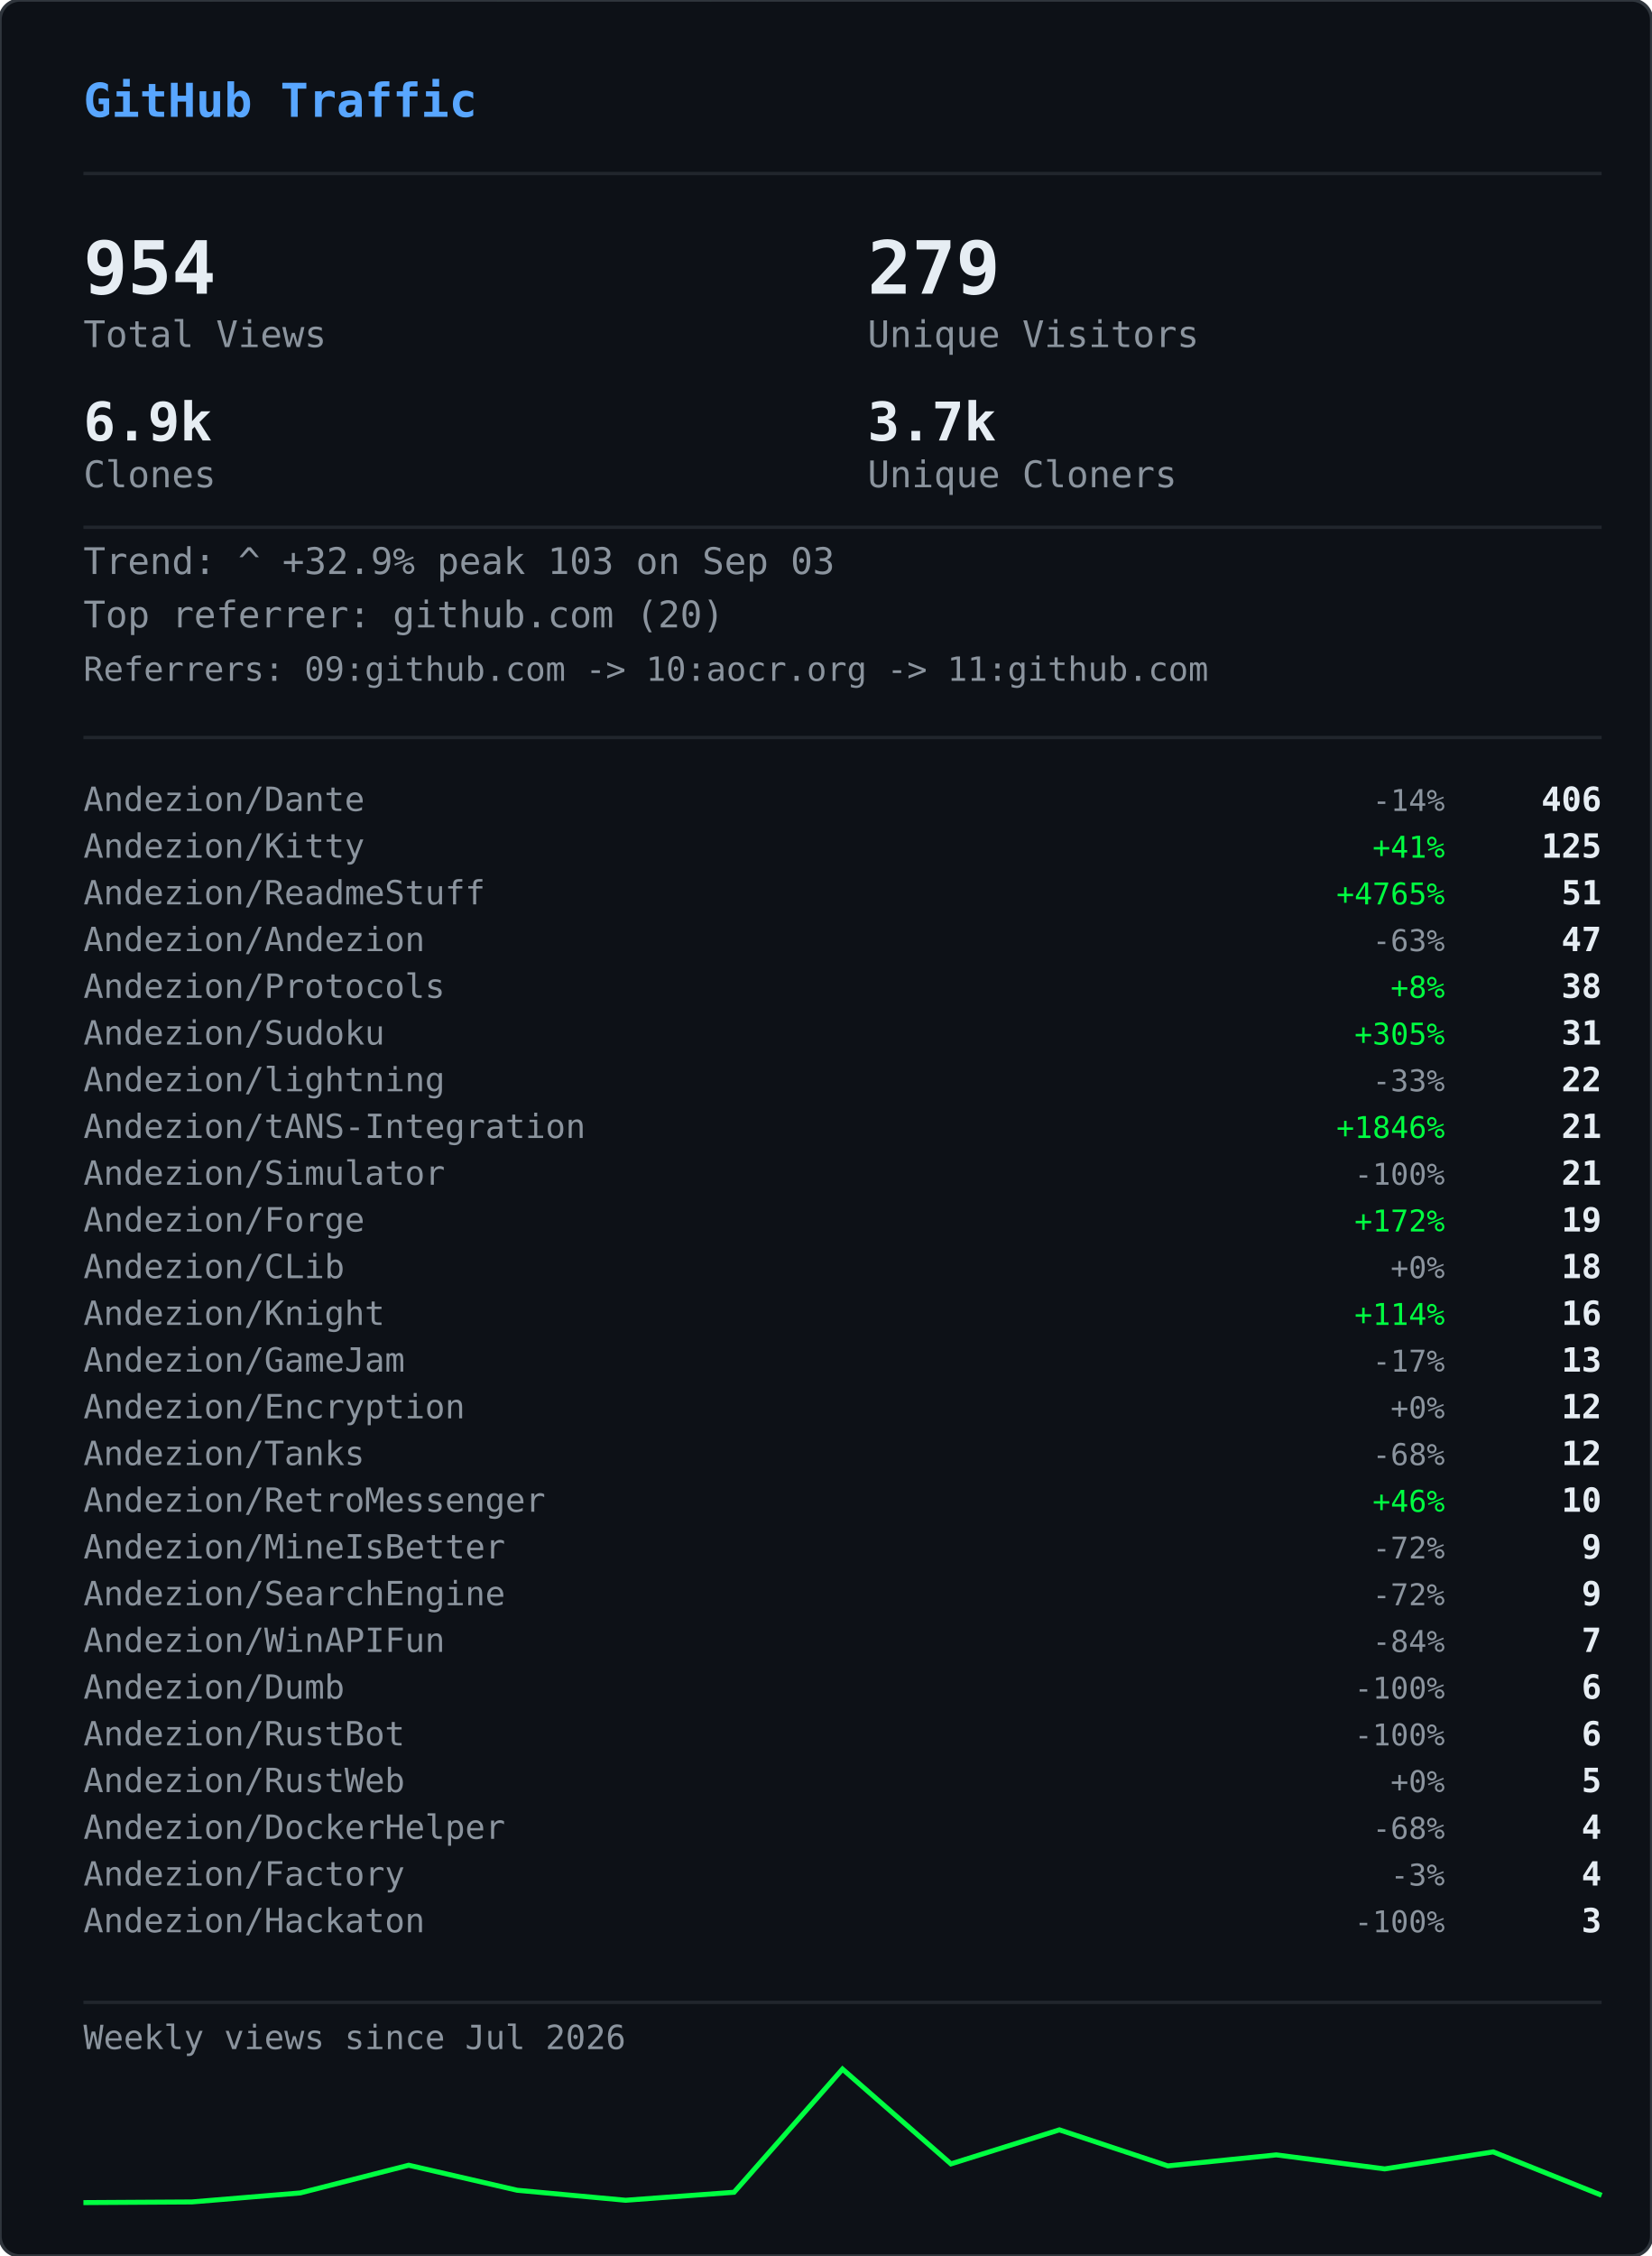
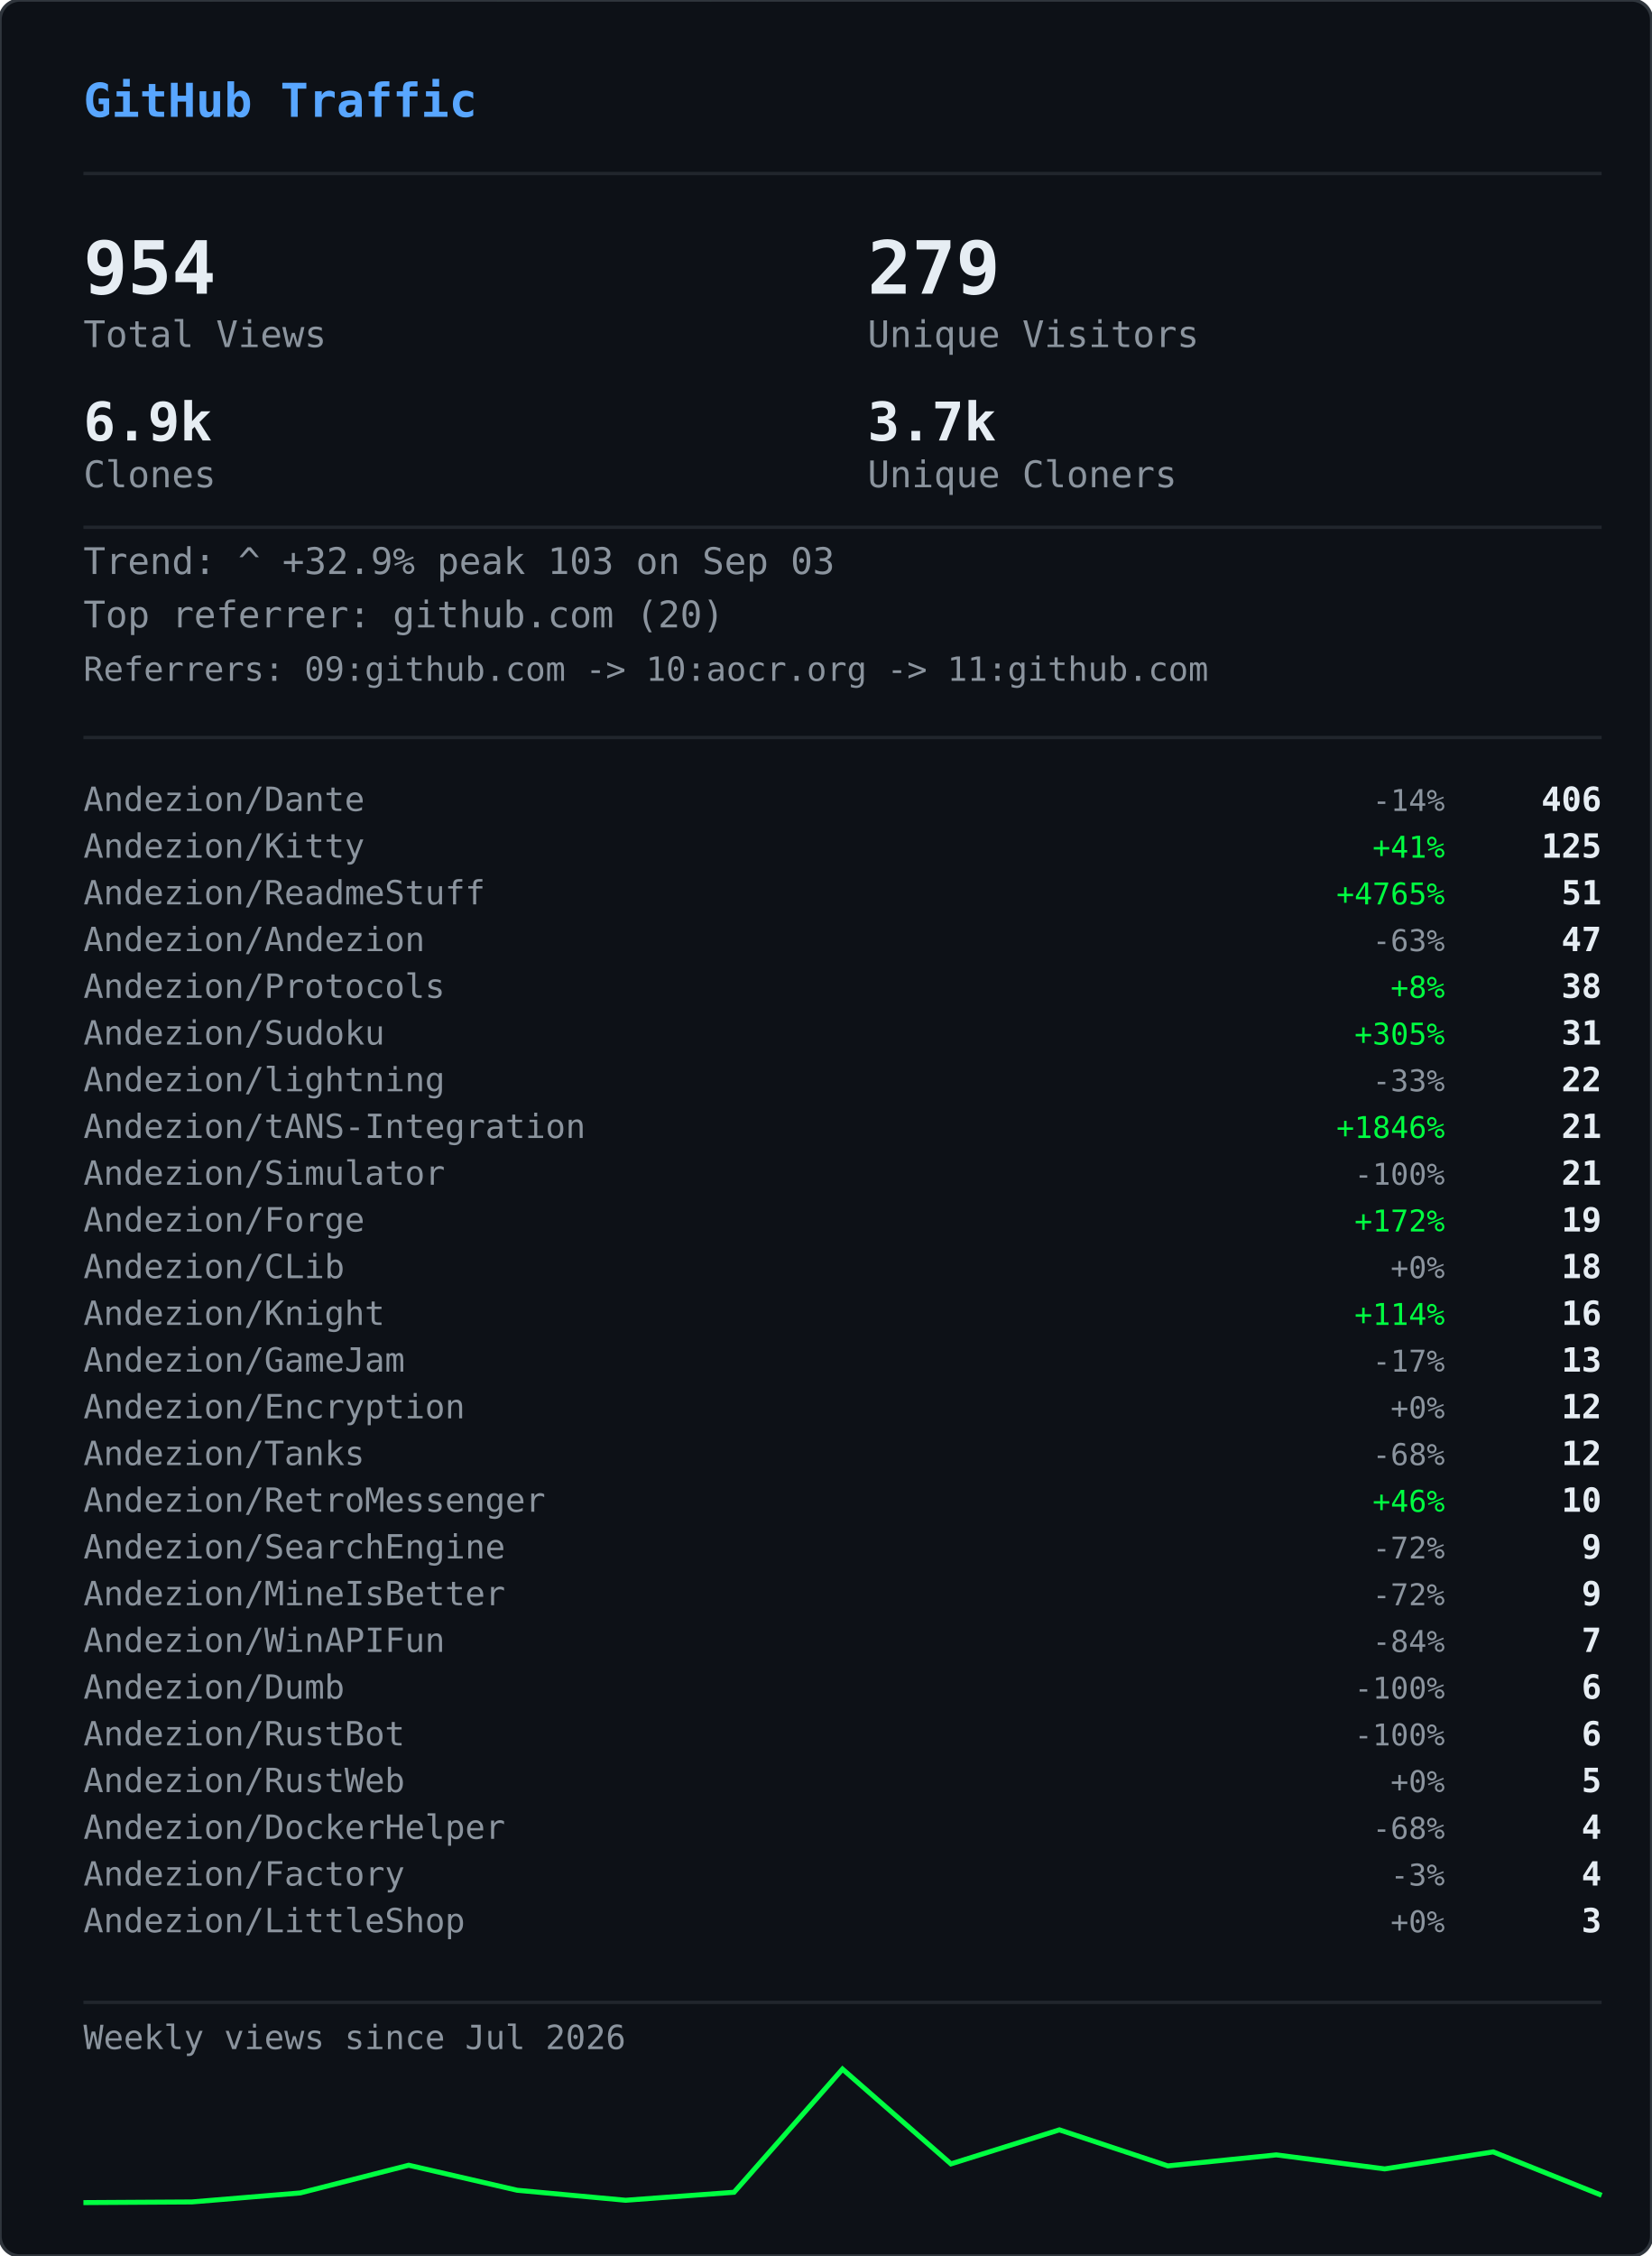
<svg xmlns="http://www.w3.org/2000/svg" width="495" height="676" viewBox="0 0 495 676">
  <defs>
    <clipPath id="gvs-clip">
      <rect width="495" height="676" rx="6" />
    </clipPath>
  </defs>
  <rect width="495" height="676" rx="6" fill="#0d1117" />
  <g clip-path="url(#gvs-clip)">
    <g opacity="0.22">
      <style>@keyframes gvs0{from{transform:translateY(-46px)}to{transform:translateY(690px)}}@keyframes gvs1{from{transform:translateY(-60px)}to{transform:translateY(690px)}}@keyframes gvs2{from{transform:translateY(-88px)}to{transform:translateY(690px)}}@keyframes gvs3{from{transform:translateY(-88px)}to{transform:translateY(690px)}}@keyframes gvs4{from{transform:translateY(-88px)}to{transform:translateY(690px)}}@keyframes gvs5{from{transform:translateY(-88px)}to{transform:translateY(690px)}}@keyframes gvs6{from{transform:translateY(-88px)}to{transform:translateY(690px)}}@keyframes gvs7{from{transform:translateY(-88px)}to{transform:translateY(690px)}}@keyframes gvs8{from{transform:translateY(-46px)}to{transform:translateY(690px)}}@keyframes gvs9{from{transform:translateY(-60px)}to{transform:translateY(690px)}}@keyframes gvs10{from{transform:translateY(-88px)}to{transform:translateY(690px)}}@keyframes gvs11{from{transform:translateY(-60px)}to{transform:translateY(690px)}}@keyframes gvs12{from{transform:translateY(-88px)}to{transform:translateY(690px)}}@keyframes gvs13{from{transform:translateY(-88px)}to{transform:translateY(690px)}}@keyframes gvs14{from{transform:translateY(-60px)}to{transform:translateY(690px)}}@keyframes gvs15{from{transform:translateY(-74px)}to{transform:translateY(690px)}}@keyframes gvs16{from{transform:translateY(-88px)}to{transform:translateY(690px)}}@keyframes gvs17{from{transform:translateY(-60px)}to{transform:translateY(690px)}}@keyframes gvs18{from{transform:translateY(-88px)}to{transform:translateY(690px)}}@keyframes gvs19{from{transform:translateY(-46px)}to{transform:translateY(690px)}}@keyframes gvs20{from{transform:translateY(-46px)}to{transform:translateY(690px)}}@keyframes gvs21{from{transform:translateY(-88px)}to{transform:translateY(690px)}}@keyframes gvs22{from{transform:translateY(-88px)}to{transform:translateY(690px)}}@keyframes gvs23{from{transform:translateY(-88px)}to{transform:translateY(690px)}}@keyframes gvs24{from{transform:translateY(-46px)}to{transform:translateY(690px)}}@keyframes gvs25{from{transform:translateY(-46px)}to{transform:translateY(690px)}}@keyframes gvs26{from{transform:translateY(-60px)}to{transform:translateY(690px)}}@keyframes gvs27{from{transform:translateY(-60px)}to{transform:translateY(690px)}}@keyframes gvs28{from{transform:translateY(-88px)}to{transform:translateY(690px)}}@keyframes gvs29{from{transform:translateY(-74px)}to{transform:translateY(690px)}}@keyframes gvs30{from{transform:translateY(-74px)}to{transform:translateY(690px)}}@keyframes gvs31{from{transform:translateY(-46px)}to{transform:translateY(690px)}}@keyframes gvs32{from{transform:translateY(-46px)}to{transform:translateY(690px)}}@keyframes gvs33{from{transform:translateY(-46px)}to{transform:translateY(690px)}}@keyframes gvs34{from{transform:translateY(-88px)}to{transform:translateY(690px)}}@keyframes gvs35{from{transform:translateY(-88px)}to{transform:translateY(690px)}}@keyframes gvs36{from{transform:translateY(-60px)}to{transform:translateY(690px)}}@keyframes gvs37{from{transform:translateY(-88px)}to{transform:translateY(690px)}}</style>
      <g style="animation:gvs0 1.67s linear infinite;animation-delay:-0.05s">
        <text x="22" y="0" font-family="monospace" font-size="12" fill="#00ff41">ｱ</text>
        <text x="22" y="-14" font-family="monospace" font-size="12" fill="#00ff41" opacity="0.75">ｸ</text>
        <text x="22" y="-28" font-family="monospace" font-size="12" fill="#00ff41" opacity="0.50">ｸ</text>
        <text x="22" y="-42" font-family="monospace" font-size="12" fill="#00ff41" opacity="0.25">ｶ</text>
      </g>
      <g style="animation:gvs1 2.52s linear infinite;animation-delay:-2.19s">
        <text x="261" y="0" font-family="monospace" font-size="12" fill="#00ff41">3</text>
        <text x="261" y="-14" font-family="monospace" font-size="12" fill="#00ff41" opacity="0.80">ﾉ</text>
        <text x="261" y="-28" font-family="monospace" font-size="12" fill="#00ff41" opacity="0.60">7</text>
        <text x="261" y="-42" font-family="monospace" font-size="12" fill="#00ff41" opacity="0.40">7</text>
        <text x="261" y="-56" font-family="monospace" font-size="12" fill="#00ff41" opacity="0.20">ﾓ</text>
      </g>
      <g style="animation:gvs2 2.64s linear infinite;animation-delay:-2.40s">
        <text x="225" y="0" font-family="monospace" font-size="12" fill="#00ff41">ｧ</text>
        <text x="225" y="-14" font-family="monospace" font-size="12" fill="#00ff41" opacity="0.86">ｪ</text>
        <text x="225" y="-28" font-family="monospace" font-size="12" fill="#00ff41" opacity="0.71">9</text>
        <text x="225" y="-42" font-family="monospace" font-size="12" fill="#00ff41" opacity="0.57">ｳ</text>
        <text x="225" y="-56" font-family="monospace" font-size="12" fill="#00ff41" opacity="0.43">ﾋ</text>
        <text x="225" y="-70" font-family="monospace" font-size="12" fill="#00ff41" opacity="0.29">2</text>
        <text x="225" y="-84" font-family="monospace" font-size="12" fill="#00ff41" opacity="0.14">7</text>
      </g>
      <g style="animation:gvs3 2.68s linear infinite;animation-delay:-2.06s">
        <text x="61" y="0" font-family="monospace" font-size="12" fill="#00ff41">ﾄ</text>
        <text x="61" y="-14" font-family="monospace" font-size="12" fill="#00ff41" opacity="0.86">ﾖ</text>
        <text x="61" y="-28" font-family="monospace" font-size="12" fill="#00ff41" opacity="0.71">ﾈ</text>
        <text x="61" y="-42" font-family="monospace" font-size="12" fill="#00ff41" opacity="0.57">ﾈ</text>
        <text x="61" y="-56" font-family="monospace" font-size="12" fill="#00ff41" opacity="0.43">0</text>
        <text x="61" y="-70" font-family="monospace" font-size="12" fill="#00ff41" opacity="0.29">ﾚ</text>
        <text x="61" y="-84" font-family="monospace" font-size="12" fill="#00ff41" opacity="0.14">ｲ</text>
      </g>
      <g style="animation:gvs4 1.89s linear infinite;animation-delay:-1.68s">
        <text x="393" y="0" font-family="monospace" font-size="12" fill="#00ff41">ﾋ</text>
        <text x="393" y="-14" font-family="monospace" font-size="12" fill="#00ff41" opacity="0.86">5</text>
        <text x="393" y="-28" font-family="monospace" font-size="12" fill="#00ff41" opacity="0.71">9</text>
        <text x="393" y="-42" font-family="monospace" font-size="12" fill="#00ff41" opacity="0.57">3</text>
        <text x="393" y="-56" font-family="monospace" font-size="12" fill="#00ff41" opacity="0.43">ﾄ</text>
        <text x="393" y="-70" font-family="monospace" font-size="12" fill="#00ff41" opacity="0.29">ﾀ</text>
        <text x="393" y="-84" font-family="monospace" font-size="12" fill="#00ff41" opacity="0.14">ﾄ</text>
      </g>
      <g style="animation:gvs5 2.08s linear infinite;animation-delay:-1.87s">
        <text x="88" y="0" font-family="monospace" font-size="12" fill="#00ff41">0</text>
        <text x="88" y="-14" font-family="monospace" font-size="12" fill="#00ff41" opacity="0.86">ﾁ</text>
        <text x="88" y="-28" font-family="monospace" font-size="12" fill="#00ff41" opacity="0.71">ｭ</text>
        <text x="88" y="-42" font-family="monospace" font-size="12" fill="#00ff41" opacity="0.57">ﾊ</text>
        <text x="88" y="-56" font-family="monospace" font-size="12" fill="#00ff41" opacity="0.43">0</text>
        <text x="88" y="-70" font-family="monospace" font-size="12" fill="#00ff41" opacity="0.29">ｴ</text>
        <text x="88" y="-84" font-family="monospace" font-size="12" fill="#00ff41" opacity="0.14">6</text>
      </g>
      <g style="animation:gvs6 1.51s linear infinite;animation-delay:-0.31s">
        <text x="484" y="0" font-family="monospace" font-size="12" fill="#00ff41">5</text>
        <text x="484" y="-14" font-family="monospace" font-size="12" fill="#00ff41" opacity="0.86">ｩ</text>
        <text x="484" y="-28" font-family="monospace" font-size="12" fill="#00ff41" opacity="0.71">ｭ</text>
        <text x="484" y="-42" font-family="monospace" font-size="12" fill="#00ff41" opacity="0.57">1</text>
        <text x="484" y="-56" font-family="monospace" font-size="12" fill="#00ff41" opacity="0.43">ｷ</text>
        <text x="484" y="-70" font-family="monospace" font-size="12" fill="#00ff41" opacity="0.29">ﾁ</text>
        <text x="484" y="-84" font-family="monospace" font-size="12" fill="#00ff41" opacity="0.14">ﾗ</text>
      </g>
      <g style="animation:gvs7 2.04s linear infinite;animation-delay:-0.46s">
        <text x="452" y="0" font-family="monospace" font-size="12" fill="#00ff41">8</text>
        <text x="452" y="-14" font-family="monospace" font-size="12" fill="#00ff41" opacity="0.86">ｷ</text>
        <text x="452" y="-28" font-family="monospace" font-size="12" fill="#00ff41" opacity="0.71">ｻ</text>
        <text x="452" y="-42" font-family="monospace" font-size="12" fill="#00ff41" opacity="0.57">ｼ</text>
        <text x="452" y="-56" font-family="monospace" font-size="12" fill="#00ff41" opacity="0.43">ｿ</text>
        <text x="452" y="-70" font-family="monospace" font-size="12" fill="#00ff41" opacity="0.29">ｹ</text>
        <text x="452" y="-84" font-family="monospace" font-size="12" fill="#00ff41" opacity="0.14">ﾇ</text>
      </g>
      <g style="animation:gvs8 2.42s linear infinite;animation-delay:-0.51s">
        <text x="193" y="0" font-family="monospace" font-size="12" fill="#00ff41">ﾋ</text>
        <text x="193" y="-14" font-family="monospace" font-size="12" fill="#00ff41" opacity="0.75">0</text>
        <text x="193" y="-28" font-family="monospace" font-size="12" fill="#00ff41" opacity="0.50">ﾈ</text>
        <text x="193" y="-42" font-family="monospace" font-size="12" fill="#00ff41" opacity="0.25">5</text>
      </g>
      <g style="animation:gvs9 1.93s linear infinite;animation-delay:-1.90s">
        <text x="368" y="0" font-family="monospace" font-size="12" fill="#00ff41">ﾓ</text>
        <text x="368" y="-14" font-family="monospace" font-size="12" fill="#00ff41" opacity="0.80">ﾚ</text>
        <text x="368" y="-28" font-family="monospace" font-size="12" fill="#00ff41" opacity="0.60">ﾕ</text>
        <text x="368" y="-42" font-family="monospace" font-size="12" fill="#00ff41" opacity="0.40">ｮ</text>
        <text x="368" y="-56" font-family="monospace" font-size="12" fill="#00ff41" opacity="0.20">ﾖ</text>
      </g>
      <g style="animation:gvs10 2.23s linear infinite;animation-delay:-1.17s">
        <text x="307" y="0" font-family="monospace" font-size="12" fill="#00ff41">ﾋ</text>
        <text x="307" y="-14" font-family="monospace" font-size="12" fill="#00ff41" opacity="0.86">ｾ</text>
        <text x="307" y="-28" font-family="monospace" font-size="12" fill="#00ff41" opacity="0.71">ﾇ</text>
        <text x="307" y="-42" font-family="monospace" font-size="12" fill="#00ff41" opacity="0.57">ﾊ</text>
        <text x="307" y="-56" font-family="monospace" font-size="12" fill="#00ff41" opacity="0.43">ﾙ</text>
        <text x="307" y="-70" font-family="monospace" font-size="12" fill="#00ff41" opacity="0.29">ｧ</text>
        <text x="307" y="-84" font-family="monospace" font-size="12" fill="#00ff41" opacity="0.14">ﾖ</text>
      </g>
      <g style="animation:gvs11 2.78s linear infinite;animation-delay:-0.63s">
        <text x="378" y="0" font-family="monospace" font-size="12" fill="#00ff41">ﾚ</text>
        <text x="378" y="-14" font-family="monospace" font-size="12" fill="#00ff41" opacity="0.80">9</text>
        <text x="378" y="-28" font-family="monospace" font-size="12" fill="#00ff41" opacity="0.60">ﾕ</text>
        <text x="378" y="-42" font-family="monospace" font-size="12" fill="#00ff41" opacity="0.40">ｹ</text>
        <text x="378" y="-56" font-family="monospace" font-size="12" fill="#00ff41" opacity="0.20">ﾛ</text>
      </g>
      <g style="animation:gvs12 1.82s linear infinite;animation-delay:-1.02s">
        <text x="425" y="0" font-family="monospace" font-size="12" fill="#00ff41">ｳ</text>
        <text x="425" y="-14" font-family="monospace" font-size="12" fill="#00ff41" opacity="0.86">ﾒ</text>
        <text x="425" y="-28" font-family="monospace" font-size="12" fill="#00ff41" opacity="0.71">ﾈ</text>
        <text x="425" y="-42" font-family="monospace" font-size="12" fill="#00ff41" opacity="0.57">ｹ</text>
        <text x="425" y="-56" font-family="monospace" font-size="12" fill="#00ff41" opacity="0.43">ﾃ</text>
        <text x="425" y="-70" font-family="monospace" font-size="12" fill="#00ff41" opacity="0.29">ﾀ</text>
        <text x="425" y="-84" font-family="monospace" font-size="12" fill="#00ff41" opacity="0.14">7</text>
      </g>
      <g style="animation:gvs13 3.08s linear infinite;animation-delay:-0.54s">
        <text x="474" y="0" font-family="monospace" font-size="12" fill="#00ff41">ｾ</text>
        <text x="474" y="-14" font-family="monospace" font-size="12" fill="#00ff41" opacity="0.86">ｭ</text>
        <text x="474" y="-28" font-family="monospace" font-size="12" fill="#00ff41" opacity="0.71">ﾗ</text>
        <text x="474" y="-42" font-family="monospace" font-size="12" fill="#00ff41" opacity="0.57">ﾀ</text>
        <text x="474" y="-56" font-family="monospace" font-size="12" fill="#00ff41" opacity="0.43">ﾒ</text>
        <text x="474" y="-70" font-family="monospace" font-size="12" fill="#00ff41" opacity="0.29">ﾉ</text>
        <text x="474" y="-84" font-family="monospace" font-size="12" fill="#00ff41" opacity="0.14">ｲ</text>
      </g>
      <g style="animation:gvs14 1.89s linear infinite;animation-delay:-1.79s">
        <text x="67" y="0" font-family="monospace" font-size="12" fill="#00ff41">ﾏ</text>
        <text x="67" y="-14" font-family="monospace" font-size="12" fill="#00ff41" opacity="0.80">ﾚ</text>
        <text x="67" y="-28" font-family="monospace" font-size="12" fill="#00ff41" opacity="0.60">ﾉ</text>
        <text x="67" y="-42" font-family="monospace" font-size="12" fill="#00ff41" opacity="0.40">ｿ</text>
        <text x="67" y="-56" font-family="monospace" font-size="12" fill="#00ff41" opacity="0.20">6</text>
      </g>
      <g style="animation:gvs15 2.31s linear infinite;animation-delay:-1.20s">
        <text x="412" y="0" font-family="monospace" font-size="12" fill="#00ff41">ﾍ</text>
        <text x="412" y="-14" font-family="monospace" font-size="12" fill="#00ff41" opacity="0.83">ｭ</text>
        <text x="412" y="-28" font-family="monospace" font-size="12" fill="#00ff41" opacity="0.67">ﾌ</text>
        <text x="412" y="-42" font-family="monospace" font-size="12" fill="#00ff41" opacity="0.50">ｧ</text>
        <text x="412" y="-56" font-family="monospace" font-size="12" fill="#00ff41" opacity="0.33">ｭ</text>
        <text x="412" y="-70" font-family="monospace" font-size="12" fill="#00ff41" opacity="0.17">ﾚ</text>
      </g>
      <g style="animation:gvs16 1.84s linear infinite;animation-delay:-0.95s">
        <text x="208" y="0" font-family="monospace" font-size="12" fill="#00ff41">ｾ</text>
        <text x="208" y="-14" font-family="monospace" font-size="12" fill="#00ff41" opacity="0.86">ﾄ</text>
        <text x="208" y="-28" font-family="monospace" font-size="12" fill="#00ff41" opacity="0.71">ﾘ</text>
        <text x="208" y="-42" font-family="monospace" font-size="12" fill="#00ff41" opacity="0.57">ﾔ</text>
        <text x="208" y="-56" font-family="monospace" font-size="12" fill="#00ff41" opacity="0.43">ﾘ</text>
        <text x="208" y="-70" font-family="monospace" font-size="12" fill="#00ff41" opacity="0.29">ｫ</text>
        <text x="208" y="-84" font-family="monospace" font-size="12" fill="#00ff41" opacity="0.14">ｶ</text>
      </g>
      <g style="animation:gvs17 1.63s linear infinite;animation-delay:-0.51s">
        <text x="413" y="0" font-family="monospace" font-size="12" fill="#00ff41">ｵ</text>
        <text x="413" y="-14" font-family="monospace" font-size="12" fill="#00ff41" opacity="0.80">5</text>
        <text x="413" y="-28" font-family="monospace" font-size="12" fill="#00ff41" opacity="0.60">ﾁ</text>
        <text x="413" y="-42" font-family="monospace" font-size="12" fill="#00ff41" opacity="0.40">ﾈ</text>
        <text x="413" y="-56" font-family="monospace" font-size="12" fill="#00ff41" opacity="0.20">ﾗ</text>
      </g>
      <g style="animation:gvs18 2.61s linear infinite;animation-delay:-1.01s">
        <text x="422" y="0" font-family="monospace" font-size="12" fill="#00ff41">ｽ</text>
        <text x="422" y="-14" font-family="monospace" font-size="12" fill="#00ff41" opacity="0.86">ｬ</text>
        <text x="422" y="-28" font-family="monospace" font-size="12" fill="#00ff41" opacity="0.71">ﾈ</text>
        <text x="422" y="-42" font-family="monospace" font-size="12" fill="#00ff41" opacity="0.57">ｮ</text>
        <text x="422" y="-56" font-family="monospace" font-size="12" fill="#00ff41" opacity="0.43">0</text>
        <text x="422" y="-70" font-family="monospace" font-size="12" fill="#00ff41" opacity="0.29">ﾊ</text>
        <text x="422" y="-84" font-family="monospace" font-size="12" fill="#00ff41" opacity="0.14">ﾀ</text>
      </g>
      <g style="animation:gvs19 2.86s linear infinite;animation-delay:-1.17s">
        <text x="137" y="0" font-family="monospace" font-size="12" fill="#00ff41">ｴ</text>
        <text x="137" y="-14" font-family="monospace" font-size="12" fill="#00ff41" opacity="0.75">3</text>
        <text x="137" y="-28" font-family="monospace" font-size="12" fill="#00ff41" opacity="0.50">ﾒ</text>
        <text x="137" y="-42" font-family="monospace" font-size="12" fill="#00ff41" opacity="0.25">ｪ</text>
      </g>
      <g style="animation:gvs20 2.04s linear infinite;animation-delay:-1.32s">
        <text x="72" y="0" font-family="monospace" font-size="12" fill="#00ff41">ﾑ</text>
        <text x="72" y="-14" font-family="monospace" font-size="12" fill="#00ff41" opacity="0.75">ﾉ</text>
        <text x="72" y="-28" font-family="monospace" font-size="12" fill="#00ff41" opacity="0.50">ｸ</text>
        <text x="72" y="-42" font-family="monospace" font-size="12" fill="#00ff41" opacity="0.25">ﾐ</text>
      </g>
      <g style="animation:gvs21 2.07s linear infinite;animation-delay:-0.53s">
        <text x="91" y="0" font-family="monospace" font-size="12" fill="#00ff41">ｪ</text>
        <text x="91" y="-14" font-family="monospace" font-size="12" fill="#00ff41" opacity="0.86">ｳ</text>
        <text x="91" y="-28" font-family="monospace" font-size="12" fill="#00ff41" opacity="0.71">ｻ</text>
        <text x="91" y="-42" font-family="monospace" font-size="12" fill="#00ff41" opacity="0.57">ﾔ</text>
        <text x="91" y="-56" font-family="monospace" font-size="12" fill="#00ff41" opacity="0.43">5</text>
        <text x="91" y="-70" font-family="monospace" font-size="12" fill="#00ff41" opacity="0.29">ｳ</text>
        <text x="91" y="-84" font-family="monospace" font-size="12" fill="#00ff41" opacity="0.14">ﾂ</text>
      </g>
      <g style="animation:gvs22 2.09s linear infinite;animation-delay:-1.30s">
        <text x="102" y="0" font-family="monospace" font-size="12" fill="#00ff41">1</text>
        <text x="102" y="-14" font-family="monospace" font-size="12" fill="#00ff41" opacity="0.86">ｸ</text>
        <text x="102" y="-28" font-family="monospace" font-size="12" fill="#00ff41" opacity="0.71">ﾂ</text>
        <text x="102" y="-42" font-family="monospace" font-size="12" fill="#00ff41" opacity="0.57">ｭ</text>
        <text x="102" y="-56" font-family="monospace" font-size="12" fill="#00ff41" opacity="0.43">3</text>
        <text x="102" y="-70" font-family="monospace" font-size="12" fill="#00ff41" opacity="0.29">ｫ</text>
        <text x="102" y="-84" font-family="monospace" font-size="12" fill="#00ff41" opacity="0.14">ﾑ</text>
      </g>
      <g style="animation:gvs23 1.89s linear infinite;animation-delay:-1.38s">
        <text x="162" y="0" font-family="monospace" font-size="12" fill="#00ff41">ｵ</text>
        <text x="162" y="-14" font-family="monospace" font-size="12" fill="#00ff41" opacity="0.86">ｦ</text>
        <text x="162" y="-28" font-family="monospace" font-size="12" fill="#00ff41" opacity="0.71">ﾖ</text>
        <text x="162" y="-42" font-family="monospace" font-size="12" fill="#00ff41" opacity="0.57">ｴ</text>
        <text x="162" y="-56" font-family="monospace" font-size="12" fill="#00ff41" opacity="0.43">ﾓ</text>
        <text x="162" y="-70" font-family="monospace" font-size="12" fill="#00ff41" opacity="0.29">ｷ</text>
        <text x="162" y="-84" font-family="monospace" font-size="12" fill="#00ff41" opacity="0.14">ﾇ</text>
      </g>
      <g style="animation:gvs24 2.35s linear infinite;animation-delay:-1.38s">
        <text x="211" y="0" font-family="monospace" font-size="12" fill="#00ff41">ｧ</text>
        <text x="211" y="-14" font-family="monospace" font-size="12" fill="#00ff41" opacity="0.75">ｿ</text>
        <text x="211" y="-28" font-family="monospace" font-size="12" fill="#00ff41" opacity="0.50">ﾈ</text>
        <text x="211" y="-42" font-family="monospace" font-size="12" fill="#00ff41" opacity="0.25">ﾒ</text>
      </g>
      <g style="animation:gvs25 2.74s linear infinite;animation-delay:-0.53s">
        <text x="241" y="0" font-family="monospace" font-size="12" fill="#00ff41">ｽ</text>
        <text x="241" y="-14" font-family="monospace" font-size="12" fill="#00ff41" opacity="0.75">ﾄ</text>
        <text x="241" y="-28" font-family="monospace" font-size="12" fill="#00ff41" opacity="0.50">ｸ</text>
        <text x="241" y="-42" font-family="monospace" font-size="12" fill="#00ff41" opacity="0.25">7</text>
      </g>
      <g style="animation:gvs26 1.82s linear infinite;animation-delay:-0.60s">
        <text x="128" y="0" font-family="monospace" font-size="12" fill="#00ff41">ﾍ</text>
        <text x="128" y="-14" font-family="monospace" font-size="12" fill="#00ff41" opacity="0.80">ﾌ</text>
        <text x="128" y="-28" font-family="monospace" font-size="12" fill="#00ff41" opacity="0.60">4</text>
        <text x="128" y="-42" font-family="monospace" font-size="12" fill="#00ff41" opacity="0.40">ｦ</text>
        <text x="128" y="-56" font-family="monospace" font-size="12" fill="#00ff41" opacity="0.20">8</text>
      </g>
      <g style="animation:gvs27 2.28s linear infinite;animation-delay:-0.68s">
        <text x="242" y="0" font-family="monospace" font-size="12" fill="#00ff41">ﾛ</text>
        <text x="242" y="-14" font-family="monospace" font-size="12" fill="#00ff41" opacity="0.80">ﾗ</text>
        <text x="242" y="-28" font-family="monospace" font-size="12" fill="#00ff41" opacity="0.60">ｳ</text>
        <text x="242" y="-42" font-family="monospace" font-size="12" fill="#00ff41" opacity="0.40">ﾑ</text>
        <text x="242" y="-56" font-family="monospace" font-size="12" fill="#00ff41" opacity="0.20">ｭ</text>
      </g>
      <g style="animation:gvs28 2.44s linear infinite;animation-delay:-0.28s">
        <text x="34" y="0" font-family="monospace" font-size="12" fill="#00ff41">ｵ</text>
        <text x="34" y="-14" font-family="monospace" font-size="12" fill="#00ff41" opacity="0.86">ﾀ</text>
        <text x="34" y="-28" font-family="monospace" font-size="12" fill="#00ff41" opacity="0.71">ﾓ</text>
        <text x="34" y="-42" font-family="monospace" font-size="12" fill="#00ff41" opacity="0.57">ｫ</text>
        <text x="34" y="-56" font-family="monospace" font-size="12" fill="#00ff41" opacity="0.43">ｻ</text>
        <text x="34" y="-70" font-family="monospace" font-size="12" fill="#00ff41" opacity="0.29">3</text>
        <text x="34" y="-84" font-family="monospace" font-size="12" fill="#00ff41" opacity="0.14">ｶ</text>
      </g>
      <g style="animation:gvs29 2.19s linear infinite;animation-delay:-0.47s">
        <text x="411" y="0" font-family="monospace" font-size="12" fill="#00ff41">ﾖ</text>
        <text x="411" y="-14" font-family="monospace" font-size="12" fill="#00ff41" opacity="0.83">6</text>
        <text x="411" y="-28" font-family="monospace" font-size="12" fill="#00ff41" opacity="0.67">ﾘ</text>
        <text x="411" y="-42" font-family="monospace" font-size="12" fill="#00ff41" opacity="0.50">ｨ</text>
        <text x="411" y="-56" font-family="monospace" font-size="12" fill="#00ff41" opacity="0.33">ﾘ</text>
        <text x="411" y="-70" font-family="monospace" font-size="12" fill="#00ff41" opacity="0.17">ﾃ</text>
      </g>
      <g style="animation:gvs30 2.71s linear infinite;animation-delay:-2.12s">
        <text x="146" y="0" font-family="monospace" font-size="12" fill="#00ff41">ｷ</text>
        <text x="146" y="-14" font-family="monospace" font-size="12" fill="#00ff41" opacity="0.83">ﾚ</text>
        <text x="146" y="-28" font-family="monospace" font-size="12" fill="#00ff41" opacity="0.67">ｳ</text>
        <text x="146" y="-42" font-family="monospace" font-size="12" fill="#00ff41" opacity="0.50">ｾ</text>
        <text x="146" y="-56" font-family="monospace" font-size="12" fill="#00ff41" opacity="0.33">ｺ</text>
        <text x="146" y="-70" font-family="monospace" font-size="12" fill="#00ff41" opacity="0.17">3</text>
      </g>
      <g style="animation:gvs31 2.10s linear infinite;animation-delay:-0.05s">
        <text x="248" y="0" font-family="monospace" font-size="12" fill="#00ff41">ｼ</text>
        <text x="248" y="-14" font-family="monospace" font-size="12" fill="#00ff41" opacity="0.75">ﾗ</text>
        <text x="248" y="-28" font-family="monospace" font-size="12" fill="#00ff41" opacity="0.50">ﾌ</text>
        <text x="248" y="-42" font-family="monospace" font-size="12" fill="#00ff41" opacity="0.25">0</text>
      </g>
      <g style="animation:gvs32 1.82s linear infinite;animation-delay:-0.87s">
        <text x="64" y="0" font-family="monospace" font-size="12" fill="#00ff41">ｺ</text>
        <text x="64" y="-14" font-family="monospace" font-size="12" fill="#00ff41" opacity="0.75">ｭ</text>
        <text x="64" y="-28" font-family="monospace" font-size="12" fill="#00ff41" opacity="0.50">ﾄ</text>
        <text x="64" y="-42" font-family="monospace" font-size="12" fill="#00ff41" opacity="0.25">ｨ</text>
      </g>
      <g style="animation:gvs33 2.68s linear infinite;animation-delay:-2.11s">
        <text x="189" y="0" font-family="monospace" font-size="12" fill="#00ff41">ｵ</text>
        <text x="189" y="-14" font-family="monospace" font-size="12" fill="#00ff41" opacity="0.75">ｨ</text>
        <text x="189" y="-28" font-family="monospace" font-size="12" fill="#00ff41" opacity="0.50">ﾝ</text>
        <text x="189" y="-42" font-family="monospace" font-size="12" fill="#00ff41" opacity="0.25">1</text>
      </g>
      <g style="animation:gvs34 3.14s linear infinite;animation-delay:-1.39s">
        <text x="147" y="0" font-family="monospace" font-size="12" fill="#00ff41">ﾘ</text>
        <text x="147" y="-14" font-family="monospace" font-size="12" fill="#00ff41" opacity="0.86">ﾘ</text>
        <text x="147" y="-28" font-family="monospace" font-size="12" fill="#00ff41" opacity="0.71">ﾊ</text>
        <text x="147" y="-42" font-family="monospace" font-size="12" fill="#00ff41" opacity="0.57">ﾎ</text>
        <text x="147" y="-56" font-family="monospace" font-size="12" fill="#00ff41" opacity="0.43">1</text>
        <text x="147" y="-70" font-family="monospace" font-size="12" fill="#00ff41" opacity="0.29">9</text>
        <text x="147" y="-84" font-family="monospace" font-size="12" fill="#00ff41" opacity="0.14">ﾕ</text>
      </g>
      <g style="animation:gvs35 3.09s linear infinite;animation-delay:-1.76s">
        <text x="54" y="0" font-family="monospace" font-size="12" fill="#00ff41">4</text>
        <text x="54" y="-14" font-family="monospace" font-size="12" fill="#00ff41" opacity="0.86">ｲ</text>
        <text x="54" y="-28" font-family="monospace" font-size="12" fill="#00ff41" opacity="0.71">ｶ</text>
        <text x="54" y="-42" font-family="monospace" font-size="12" fill="#00ff41" opacity="0.57">ﾐ</text>
        <text x="54" y="-56" font-family="monospace" font-size="12" fill="#00ff41" opacity="0.43">ﾝ</text>
        <text x="54" y="-70" font-family="monospace" font-size="12" fill="#00ff41" opacity="0.29">ﾄ</text>
        <text x="54" y="-84" font-family="monospace" font-size="12" fill="#00ff41" opacity="0.14">ﾐ</text>
      </g>
      <g style="animation:gvs36 2.45s linear infinite;animation-delay:-0.10s">
        <text x="50" y="0" font-family="monospace" font-size="12" fill="#00ff41">ﾓ</text>
        <text x="50" y="-14" font-family="monospace" font-size="12" fill="#00ff41" opacity="0.80">ｭ</text>
        <text x="50" y="-28" font-family="monospace" font-size="12" fill="#00ff41" opacity="0.60">ﾎ</text>
        <text x="50" y="-42" font-family="monospace" font-size="12" fill="#00ff41" opacity="0.40">5</text>
        <text x="50" y="-56" font-family="monospace" font-size="12" fill="#00ff41" opacity="0.20">ｽ</text>
      </g>
      <g style="animation:gvs37 1.60s linear infinite;animation-delay:-1.47s">
        <text x="118" y="0" font-family="monospace" font-size="12" fill="#00ff41">ﾊ</text>
        <text x="118" y="-14" font-family="monospace" font-size="12" fill="#00ff41" opacity="0.86">ﾓ</text>
        <text x="118" y="-28" font-family="monospace" font-size="12" fill="#00ff41" opacity="0.71">ｨ</text>
        <text x="118" y="-42" font-family="monospace" font-size="12" fill="#00ff41" opacity="0.57">ﾘ</text>
        <text x="118" y="-56" font-family="monospace" font-size="12" fill="#00ff41" opacity="0.43">ﾛ</text>
        <text x="118" y="-70" font-family="monospace" font-size="12" fill="#00ff41" opacity="0.29">ｿ</text>
        <text x="118" y="-84" font-family="monospace" font-size="12" fill="#00ff41" opacity="0.14">ｯ</text>
      </g>
    </g>
  </g>
  <rect width="495" height="676" rx="6" fill="none" stroke="#30363d" stroke-width="1" />
  <text x="25" y="35" font-family="monospace" font-size="14" font-weight="600" fill="#58a6ff">GitHub Traffic</text>
  <line x1="25" y1="52" x2="480" y2="52" stroke="#21262d" stroke-width="1" />
  <text x="25" y="88" font-family="monospace" font-size="22" font-weight="700" fill="#e6edf3">954</text>
  <text x="25" y="104" font-family="monospace" font-size="11" fill="#8b949e">Total Views</text>
  <text x="260" y="88" font-family="monospace" font-size="22" font-weight="700" fill="#e6edf3">279</text>
  <text x="260" y="104" font-family="monospace" font-size="11" fill="#8b949e">Unique Visitors</text>
  <text x="25" y="132" font-family="monospace" font-size="16" font-weight="700" fill="#e6edf3">6.9k</text>
  <text x="25" y="146" font-family="monospace" font-size="11" fill="#8b949e">Clones</text>
  <text x="260" y="132" font-family="monospace" font-size="16" font-weight="700" fill="#e6edf3">3.7k</text>
  <text x="260" y="146" font-family="monospace" font-size="11" fill="#8b949e">Unique Cloners</text>
  <line x1="25" y1="158" x2="480" y2="158" stroke="#21262d" stroke-width="1" />
  <text x="25" y="172" font-family="monospace" font-size="11" fill="#8b949e">Trend: ^ +32.9%  peak 103 on Sep 03</text>
  <text x="25" y="188" font-family="monospace" font-size="11" fill="#8b949e">Top referrer: github.com (20)</text>
  <text x="25" y="204" font-family="monospace" font-size="10" fill="#8b949e">Referrers: 09:github.com -&gt; 10:aocr.org -&gt; 11:github.com</text>
  <line x1="25" y1="221" x2="480" y2="221" stroke="#21262d" stroke-width="1" />
  <text x="25" y="243" font-family="monospace" font-size="10" fill="#8b949e">Andezion/Dante</text>
  <text x="433" y="243" font-family="monospace" font-size="9" fill="#8b949e" text-anchor="end">-14%</text>
  <text x="480" y="243" font-family="monospace" font-size="10" font-weight="600" fill="#e6edf3" text-anchor="end">406</text>
  <text x="25" y="257" font-family="monospace" font-size="10" fill="#8b949e">Andezion/Kitty</text>
  <text x="433" y="257" font-family="monospace" font-size="9" fill="#00ff41" text-anchor="end">+41%</text>
  <text x="480" y="257" font-family="monospace" font-size="10" font-weight="600" fill="#e6edf3" text-anchor="end">125</text>
  <text x="25" y="271" font-family="monospace" font-size="10" fill="#8b949e">Andezion/ReadmeStuff</text>
  <text x="433" y="271" font-family="monospace" font-size="9" fill="#00ff41" text-anchor="end">+4765%</text>
  <text x="480" y="271" font-family="monospace" font-size="10" font-weight="600" fill="#e6edf3" text-anchor="end">51</text>
  <text x="25" y="285" font-family="monospace" font-size="10" fill="#8b949e">Andezion/Andezion</text>
  <text x="433" y="285" font-family="monospace" font-size="9" fill="#8b949e" text-anchor="end">-63%</text>
  <text x="480" y="285" font-family="monospace" font-size="10" font-weight="600" fill="#e6edf3" text-anchor="end">47</text>
  <text x="25" y="299" font-family="monospace" font-size="10" fill="#8b949e">Andezion/Protocols</text>
  <text x="433" y="299" font-family="monospace" font-size="9" fill="#00ff41" text-anchor="end">+8%</text>
  <text x="480" y="299" font-family="monospace" font-size="10" font-weight="600" fill="#e6edf3" text-anchor="end">38</text>
  <text x="25" y="313" font-family="monospace" font-size="10" fill="#8b949e">Andezion/Sudoku</text>
  <text x="433" y="313" font-family="monospace" font-size="9" fill="#00ff41" text-anchor="end">+305%</text>
  <text x="480" y="313" font-family="monospace" font-size="10" font-weight="600" fill="#e6edf3" text-anchor="end">31</text>
  <text x="25" y="327" font-family="monospace" font-size="10" fill="#8b949e">Andezion/lightning</text>
  <text x="433" y="327" font-family="monospace" font-size="9" fill="#8b949e" text-anchor="end">-33%</text>
  <text x="480" y="327" font-family="monospace" font-size="10" font-weight="600" fill="#e6edf3" text-anchor="end">22</text>
  <text x="25" y="341" font-family="monospace" font-size="10" fill="#8b949e">Andezion/tANS-Integration</text>
  <text x="433" y="341" font-family="monospace" font-size="9" fill="#00ff41" text-anchor="end">+1846%</text>
  <text x="480" y="341" font-family="monospace" font-size="10" font-weight="600" fill="#e6edf3" text-anchor="end">21</text>
  <text x="25" y="355" font-family="monospace" font-size="10" fill="#8b949e">Andezion/Simulator</text>
  <text x="433" y="355" font-family="monospace" font-size="9" fill="#8b949e" text-anchor="end">-100%</text>
  <text x="480" y="355" font-family="monospace" font-size="10" font-weight="600" fill="#e6edf3" text-anchor="end">21</text>
  <text x="25" y="369" font-family="monospace" font-size="10" fill="#8b949e">Andezion/Forge</text>
  <text x="433" y="369" font-family="monospace" font-size="9" fill="#00ff41" text-anchor="end">+172%</text>
  <text x="480" y="369" font-family="monospace" font-size="10" font-weight="600" fill="#e6edf3" text-anchor="end">19</text>
  <text x="25" y="383" font-family="monospace" font-size="10" fill="#8b949e">Andezion/CLib</text>
  <text x="433" y="383" font-family="monospace" font-size="9" fill="#8b949e" text-anchor="end">+0%</text>
  <text x="480" y="383" font-family="monospace" font-size="10" font-weight="600" fill="#e6edf3" text-anchor="end">18</text>
  <text x="25" y="397" font-family="monospace" font-size="10" fill="#8b949e">Andezion/Knight</text>
  <text x="433" y="397" font-family="monospace" font-size="9" fill="#00ff41" text-anchor="end">+114%</text>
  <text x="480" y="397" font-family="monospace" font-size="10" font-weight="600" fill="#e6edf3" text-anchor="end">16</text>
  <text x="25" y="411" font-family="monospace" font-size="10" fill="#8b949e">Andezion/GameJam</text>
  <text x="433" y="411" font-family="monospace" font-size="9" fill="#8b949e" text-anchor="end">-17%</text>
  <text x="480" y="411" font-family="monospace" font-size="10" font-weight="600" fill="#e6edf3" text-anchor="end">13</text>
  <text x="25" y="425" font-family="monospace" font-size="10" fill="#8b949e">Andezion/Encryption</text>
  <text x="433" y="425" font-family="monospace" font-size="9" fill="#8b949e" text-anchor="end">+0%</text>
  <text x="480" y="425" font-family="monospace" font-size="10" font-weight="600" fill="#e6edf3" text-anchor="end">12</text>
  <text x="25" y="439" font-family="monospace" font-size="10" fill="#8b949e">Andezion/Tanks</text>
  <text x="433" y="439" font-family="monospace" font-size="9" fill="#8b949e" text-anchor="end">-68%</text>
  <text x="480" y="439" font-family="monospace" font-size="10" font-weight="600" fill="#e6edf3" text-anchor="end">12</text>
  <text x="25" y="453" font-family="monospace" font-size="10" fill="#8b949e">Andezion/RetroMessenger</text>
  <text x="433" y="453" font-family="monospace" font-size="9" fill="#00ff41" text-anchor="end">+46%</text>
  <text x="480" y="453" font-family="monospace" font-size="10" font-weight="600" fill="#e6edf3" text-anchor="end">10</text>
-   <text x="25" y="467" font-family="monospace" font-size="10" fill="#8b949e">Andezion/MineIsBetter</text>
+   <text x="25" y="467" font-family="monospace" font-size="10" fill="#8b949e">Andezion/SearchEngine</text>
  <text x="433" y="467" font-family="monospace" font-size="9" fill="#8b949e" text-anchor="end">-72%</text>
  <text x="480" y="467" font-family="monospace" font-size="10" font-weight="600" fill="#e6edf3" text-anchor="end">9</text>
-   <text x="25" y="481" font-family="monospace" font-size="10" fill="#8b949e">Andezion/SearchEngine</text>
+   <text x="25" y="481" font-family="monospace" font-size="10" fill="#8b949e">Andezion/MineIsBetter</text>
  <text x="433" y="481" font-family="monospace" font-size="9" fill="#8b949e" text-anchor="end">-72%</text>
  <text x="480" y="481" font-family="monospace" font-size="10" font-weight="600" fill="#e6edf3" text-anchor="end">9</text>
  <text x="25" y="495" font-family="monospace" font-size="10" fill="#8b949e">Andezion/WinAPIFun</text>
  <text x="433" y="495" font-family="monospace" font-size="9" fill="#8b949e" text-anchor="end">-84%</text>
  <text x="480" y="495" font-family="monospace" font-size="10" font-weight="600" fill="#e6edf3" text-anchor="end">7</text>
  <text x="25" y="509" font-family="monospace" font-size="10" fill="#8b949e">Andezion/Dumb</text>
  <text x="433" y="509" font-family="monospace" font-size="9" fill="#8b949e" text-anchor="end">-100%</text>
  <text x="480" y="509" font-family="monospace" font-size="10" font-weight="600" fill="#e6edf3" text-anchor="end">6</text>
  <text x="25" y="523" font-family="monospace" font-size="10" fill="#8b949e">Andezion/RustBot</text>
  <text x="433" y="523" font-family="monospace" font-size="9" fill="#8b949e" text-anchor="end">-100%</text>
  <text x="480" y="523" font-family="monospace" font-size="10" font-weight="600" fill="#e6edf3" text-anchor="end">6</text>
  <text x="25" y="537" font-family="monospace" font-size="10" fill="#8b949e">Andezion/RustWeb</text>
  <text x="433" y="537" font-family="monospace" font-size="9" fill="#8b949e" text-anchor="end">+0%</text>
  <text x="480" y="537" font-family="monospace" font-size="10" font-weight="600" fill="#e6edf3" text-anchor="end">5</text>
  <text x="25" y="551" font-family="monospace" font-size="10" fill="#8b949e">Andezion/DockerHelper</text>
  <text x="433" y="551" font-family="monospace" font-size="9" fill="#8b949e" text-anchor="end">-68%</text>
  <text x="480" y="551" font-family="monospace" font-size="10" font-weight="600" fill="#e6edf3" text-anchor="end">4</text>
  <text x="25" y="565" font-family="monospace" font-size="10" fill="#8b949e">Andezion/Factory</text>
  <text x="433" y="565" font-family="monospace" font-size="9" fill="#8b949e" text-anchor="end">-3%</text>
  <text x="480" y="565" font-family="monospace" font-size="10" font-weight="600" fill="#e6edf3" text-anchor="end">4</text>
-   <text x="25" y="579" font-family="monospace" font-size="10" fill="#8b949e">Andezion/Hackaton</text>
-   <text x="433" y="579" font-family="monospace" font-size="9" fill="#8b949e" text-anchor="end">-100%</text>
+   <text x="25" y="579" font-family="monospace" font-size="10" fill="#8b949e">Andezion/LittleShop</text>
+   <text x="433" y="579" font-family="monospace" font-size="9" fill="#8b949e" text-anchor="end">+0%</text>
  <text x="480" y="579" font-family="monospace" font-size="10" font-weight="600" fill="#e6edf3" text-anchor="end">3</text>
  <line x1="25" y1="600" x2="480" y2="600" stroke="#21262d" stroke-width="1" />
  <text x="25" y="614" font-family="monospace" font-size="10" fill="#8b949e">Weekly views since Jul 2026</text>
  <polyline points="25.0,660.0 57.5,659.8 90.0,657.1 122.5,648.8 155.0,656.3 187.5,659.3 220.0,656.9 252.5,620.0 285.0,648.4 317.5,638.2 350.0,649.0 382.5,645.7 415.0,649.9 447.5,644.8 480.0,657.8" fill="none" stroke="#00ff41" stroke-width="1.5" />
</svg>
